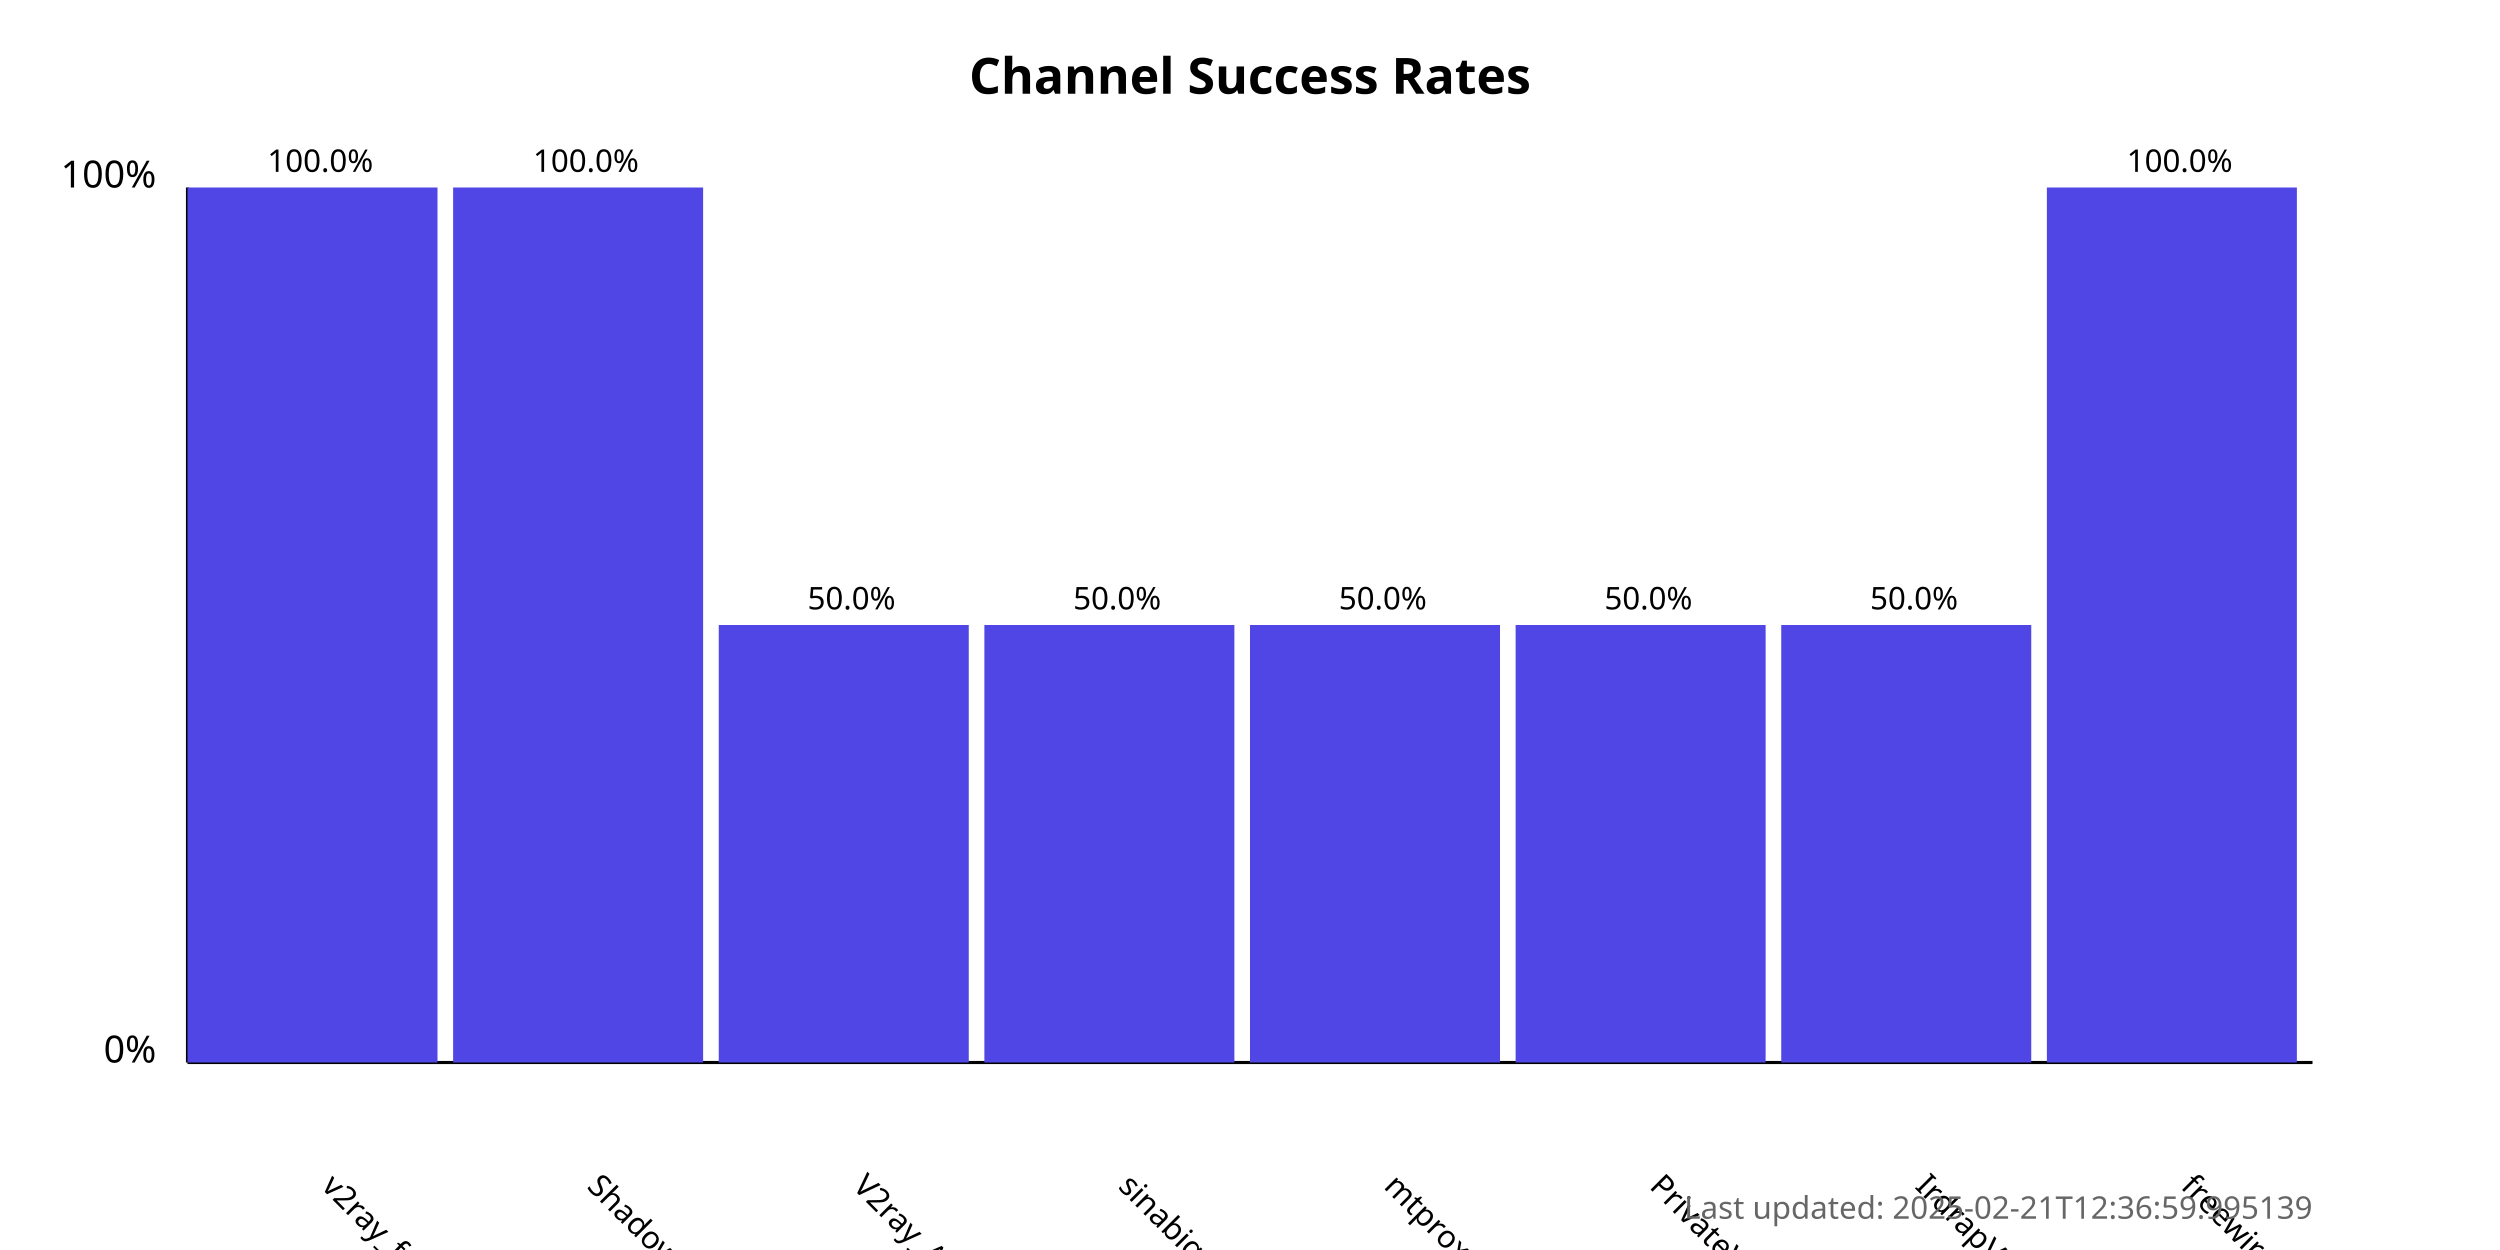
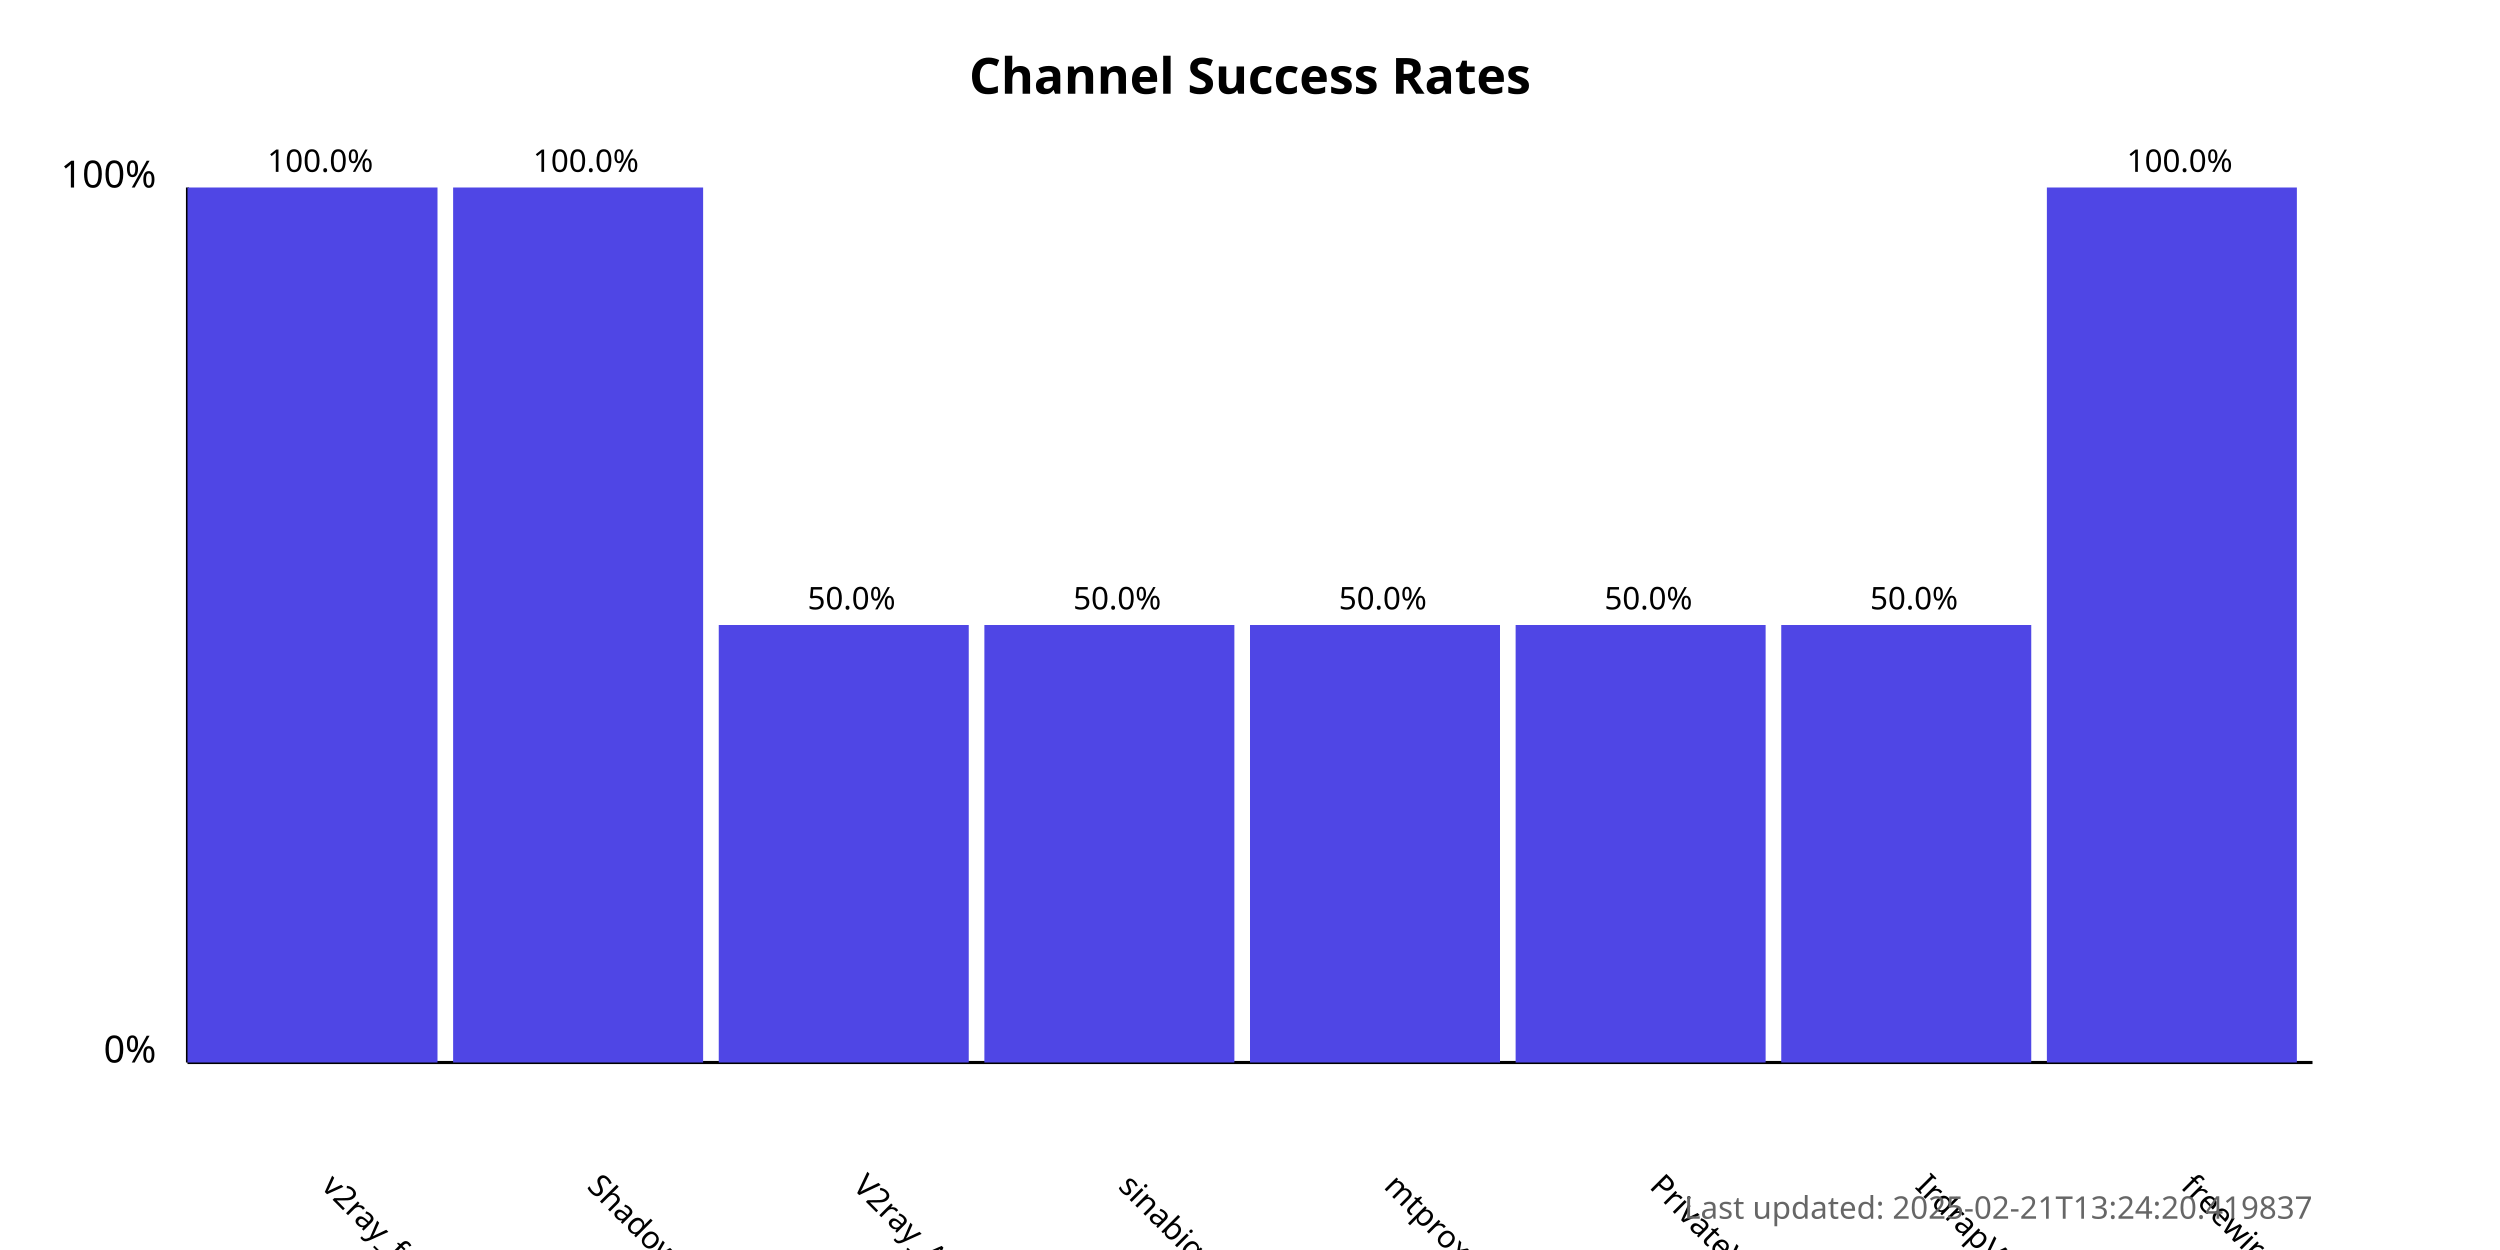
<svg xmlns="http://www.w3.org/2000/svg" width="800" height="400">
  <style>
            .chart-title { font: bold 16px sans-serif; }
            .axis-label { font: 12px sans-serif; }
            .tick-label { font: 10px sans-serif; }
            .bar { fill: #4f46e5; }
            .bar:hover { fill: #6366f1; }
            .timestamp { font: 10px sans-serif; fill: #666; }
        </style>
  <text x="400.0" y="30" text-anchor="middle" class="chart-title">
            Channel Success Rates
        </text>
  <line x1="60" y1="340" x2="60" y2="60" stroke="black" stroke-width="1" />
  <line x1="60" y1="340" x2="740" y2="340" stroke="black" stroke-width="1" />
  <text x="50" y="340" text-anchor="end" class="axis-label">0%</text>
  <text x="50" y="60" text-anchor="end" class="axis-label">100%</text>
  <g>
    <rect x="60" y="60.0" width="80.0" height="280.0" class="bar" />
    <text x="102.5" y="380" transform="rotate(45, 102.5, 380)" text-anchor="start" class="tick-label">
                v2ray_free_conf
            </text>
    <text x="102.5" y="55.0" text-anchor="middle" class="tick-label">
                100.0%
            </text>
  </g>
  <g>
    <rect x="145.0" y="60.0" width="80.0" height="280.0" class="bar" />
    <text x="187.5" y="380" transform="rotate(45, 187.5, 380)" text-anchor="start" class="tick-label">
                ShadowProxy66
            </text>
    <text x="187.5" y="55.0" text-anchor="middle" class="tick-label">
                100.0%
            </text>
  </g>
  <g>
    <rect x="230.0" y="200.0" width="80.0" height="140.0" class="bar" />
    <text x="272.5" y="380" transform="rotate(45, 272.5, 380)" text-anchor="start" class="tick-label">
                V2ray_Alpha
            </text>
    <text x="272.5" y="195.0" text-anchor="middle" class="tick-label">
                50.0%
            </text>
  </g>
  <g>
    <rect x="315.0" y="200.0" width="80.0" height="140.0" class="bar" />
    <text x="357.5" y="380" transform="rotate(45, 357.5, 380)" text-anchor="start" class="tick-label">
                sinabigo
            </text>
    <text x="357.5" y="195.0" text-anchor="middle" class="tick-label">
                50.0%
            </text>
  </g>
  <g>
    <rect x="400.0" y="200.0" width="80.0" height="140.0" class="bar" />
    <text x="442.5" y="380" transform="rotate(45, 442.5, 380)" text-anchor="start" class="tick-label">
                mtproxy_lists
            </text>
    <text x="442.5" y="195.0" text-anchor="middle" class="tick-label">
                50.0%
            </text>
  </g>
  <g>
    <rect x="485.0" y="200.0" width="80.0" height="140.0" class="bar" />
    <text x="527.5" y="380" transform="rotate(45, 527.5, 380)" text-anchor="start" class="tick-label">
                PrivateVPNs
            </text>
    <text x="527.5" y="195.0" text-anchor="middle" class="tick-label">
                50.0%
            </text>
  </g>
  <g>
    <rect x="570.0" y="200.0" width="80.0" height="140.0" class="bar" />
    <text x="612.5" y="380" transform="rotate(45, 612.5, 380)" text-anchor="start" class="tick-label">
                IrdrapVPNnews
            </text>
    <text x="612.5" y="195.0" text-anchor="middle" class="tick-label">
                50.0%
            </text>
  </g>
  <g>
    <rect x="655.0" y="60.0" width="80.0" height="280.0" class="bar" />
    <text x="697.5" y="380" transform="rotate(45, 697.5, 380)" text-anchor="start" class="tick-label">
                freewireguard
            </text>
    <text x="697.5" y="55.0" text-anchor="middle" class="tick-label">
                100.0%
            </text>
  </g>
  <text x="740" y="390" text-anchor="end" class="timestamp">
-             Last updated: 2025-02-21T12:36:59.995139
+             Last updated: 2025-02-21T13:24:20.419837
        </text>
</svg>
